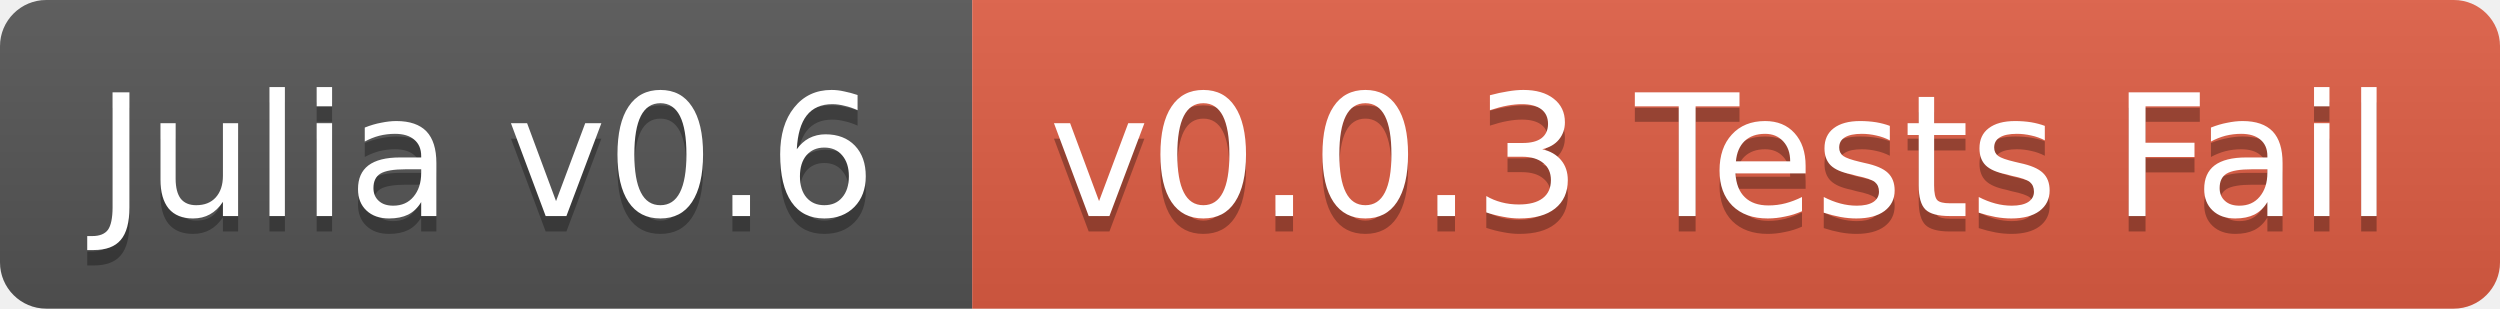
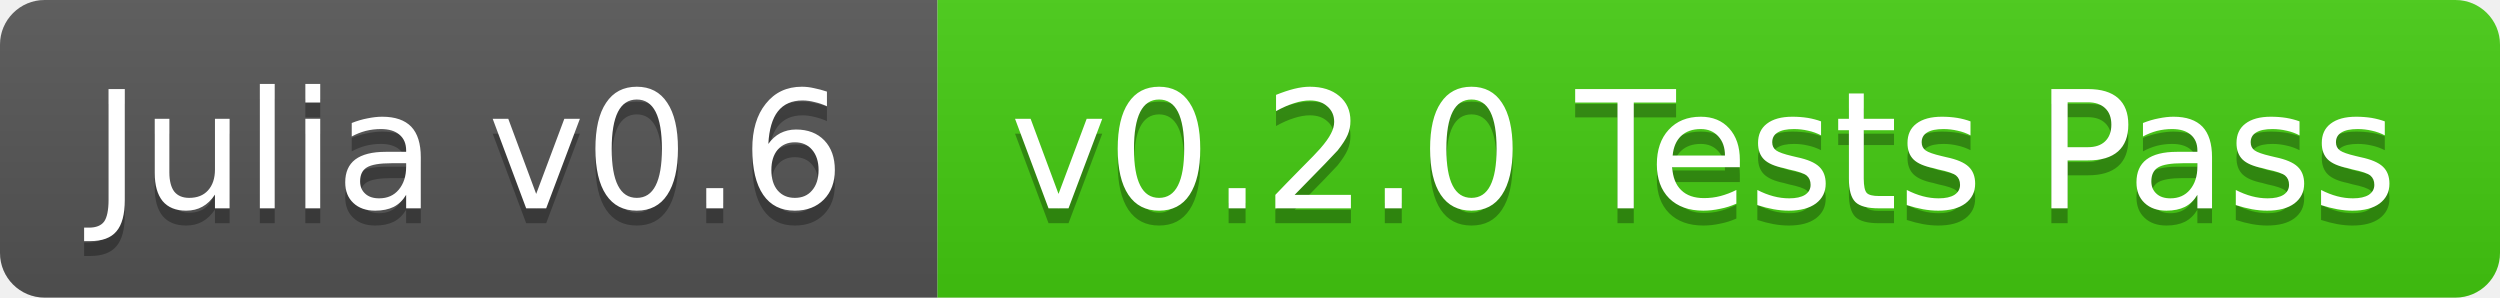
- <svg xmlns="http://www.w3.org/2000/svg" width="162" height="20">
+ <svg xmlns="http://www.w3.org/2000/svg" width="168" height="20">
  <linearGradient id="b" x2="0" y2="100%">
    <stop offset="0" stop-color="#bbb" stop-opacity=".1" />
    <stop offset="1" stop-opacity=".1" />
  </linearGradient>
  <clipPath id="a">
-     <rect width="162" height="20" rx="3" fill="#fff" />
+     <rect width="168" height="20" rx="3" fill="#fff" />
  </clipPath>
  <g clip-path="url(#a)">
    <path fill="#555" d="M0 0h63v20H0z" />
-     <path fill="#e05d44" d="M63 0h99v20H63z" />
-     <path fill="url(#b)" d="M0 0h162v20H0z" />
+     <path fill="#4c1" d="M63 0h105v20H63z" />
+     <path fill="url(#b)" d="M0 0h168v20H0z" />
  </g>
  <g fill="#fff" text-anchor="middle" font-family="DejaVu Sans,Verdana,Geneva,sans-serif" font-size="11">
    <text x="31.5" y="15" fill="#010101" fill-opacity=".3">Julia v0.6</text>
    <text x="31.5" y="14">Julia v0.6</text>
-     <text x="111.5" y="15" fill="#010101" fill-opacity=".3">v0.0.3 Tests Fail</text>
-     <text x="111.5" y="14">v0.0.3 Tests Fail</text>
+     <text x="114.5" y="15" fill="#010101" fill-opacity=".3">v0.2.0 Tests Pass</text>
+     <text x="114.5" y="14">v0.2.0 Tests Pass</text>
  </g>
</svg>
